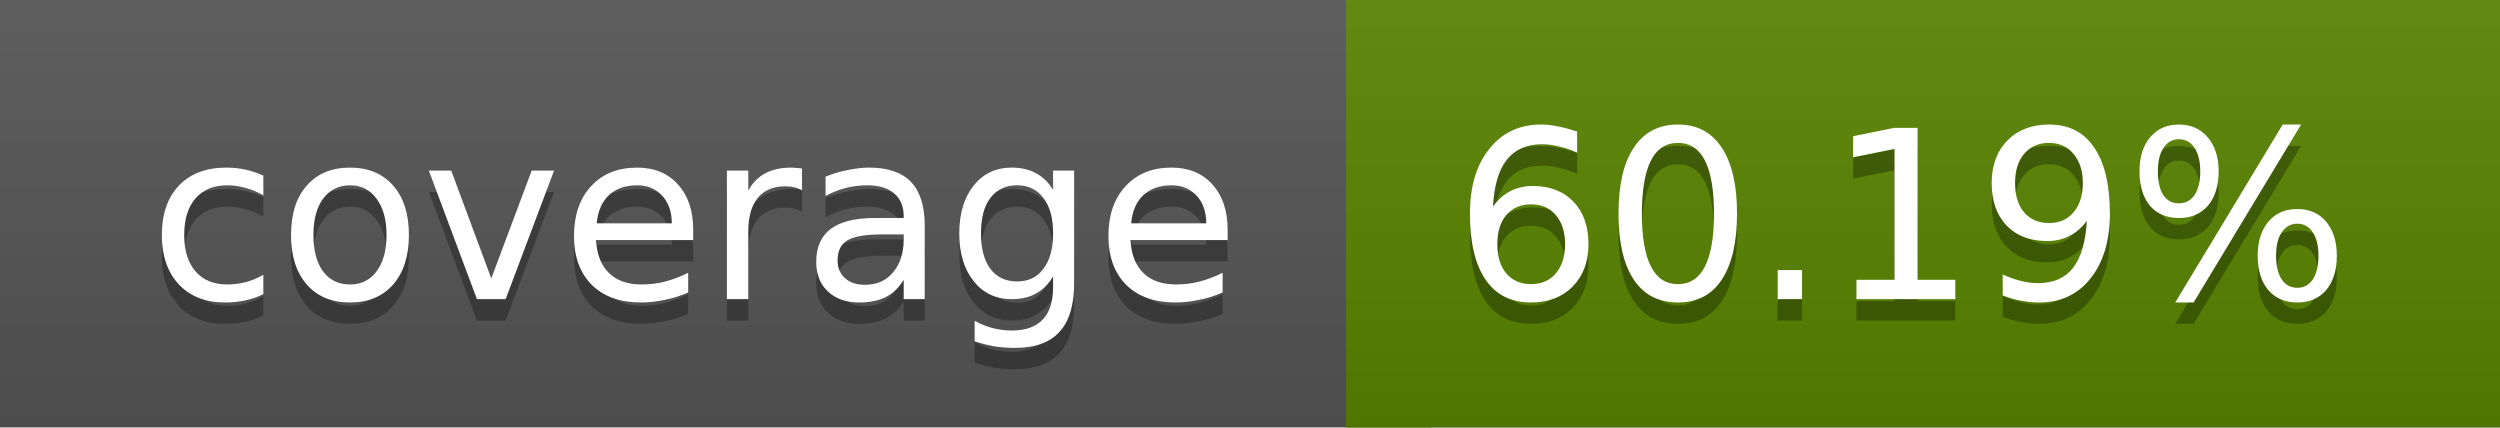
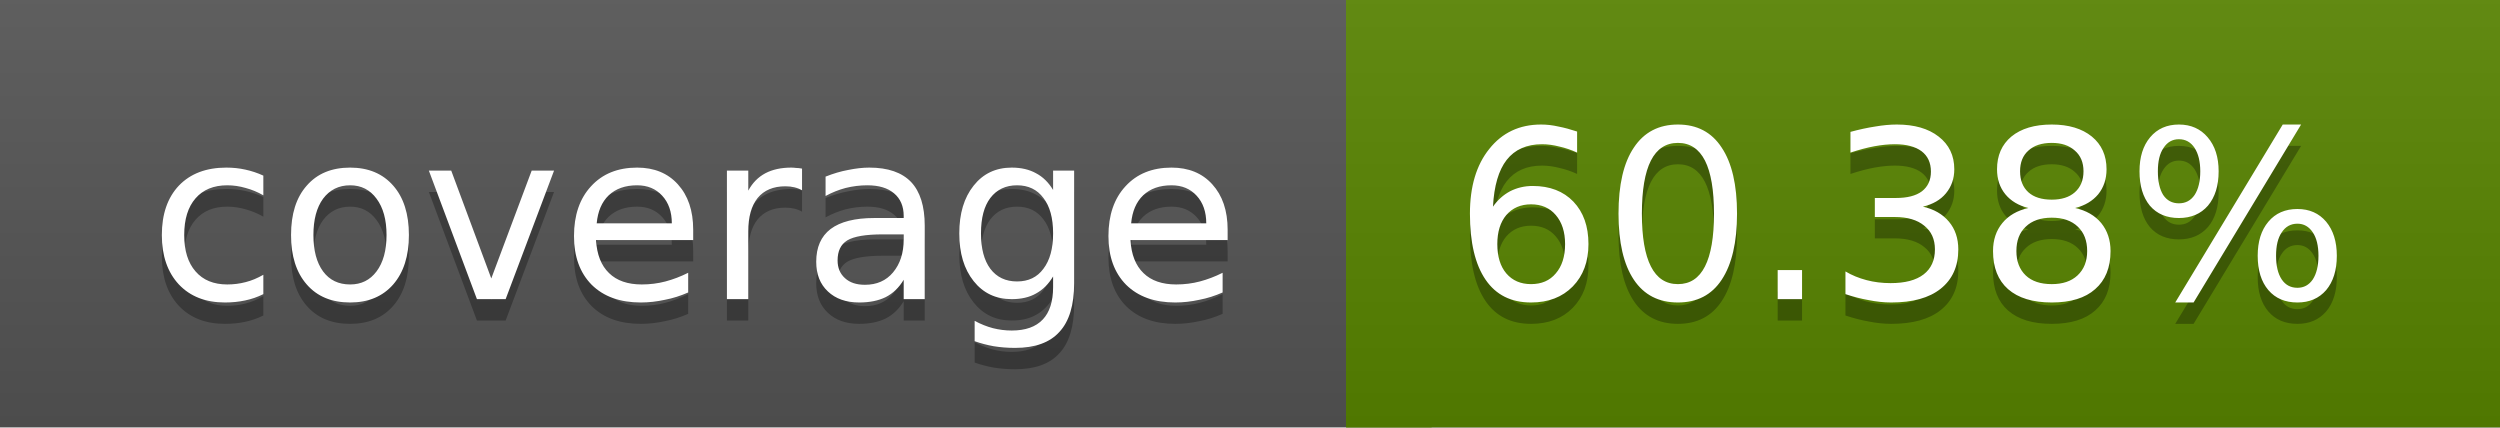
<svg xmlns="http://www.w3.org/2000/svg" width="117" height="20">
  <linearGradient id="a" x2="0" y2="100%">
    <stop offset="0" stop-color="#bbb" stop-opacity=".1" />
    <stop offset="1" stop-opacity=".1" />
  </linearGradient>
  <rect rx="0" width="117" height="20" fill="#555" />
  <rect rx="0" x="63" width="54" height="20" fill="#588500" />
  <path fill="#588500" d="M63 0h4v20h-4z" />
  <rect rx="0" width="117" height="20" fill="url(#a)" />
  <g fill="#fff" text-anchor="middle" font-family="DejaVu Sans,Verdana,Geneva,sans-serif" font-size="11">
    <text x="32.5" y="15" fill="#010101" fill-opacity=".3">coverage</text>
    <text x="32.5" y="14">coverage</text>
-     <text x="89" y="15" fill="#010101" fill-opacity=".3">60.19%</text>
-     <text x="89" y="14">60.19%</text>
+     <text x="89" y="15" fill="#010101" fill-opacity=".3">60.38%</text>
+     <text x="89" y="14">60.38%</text>
  </g>
</svg>
